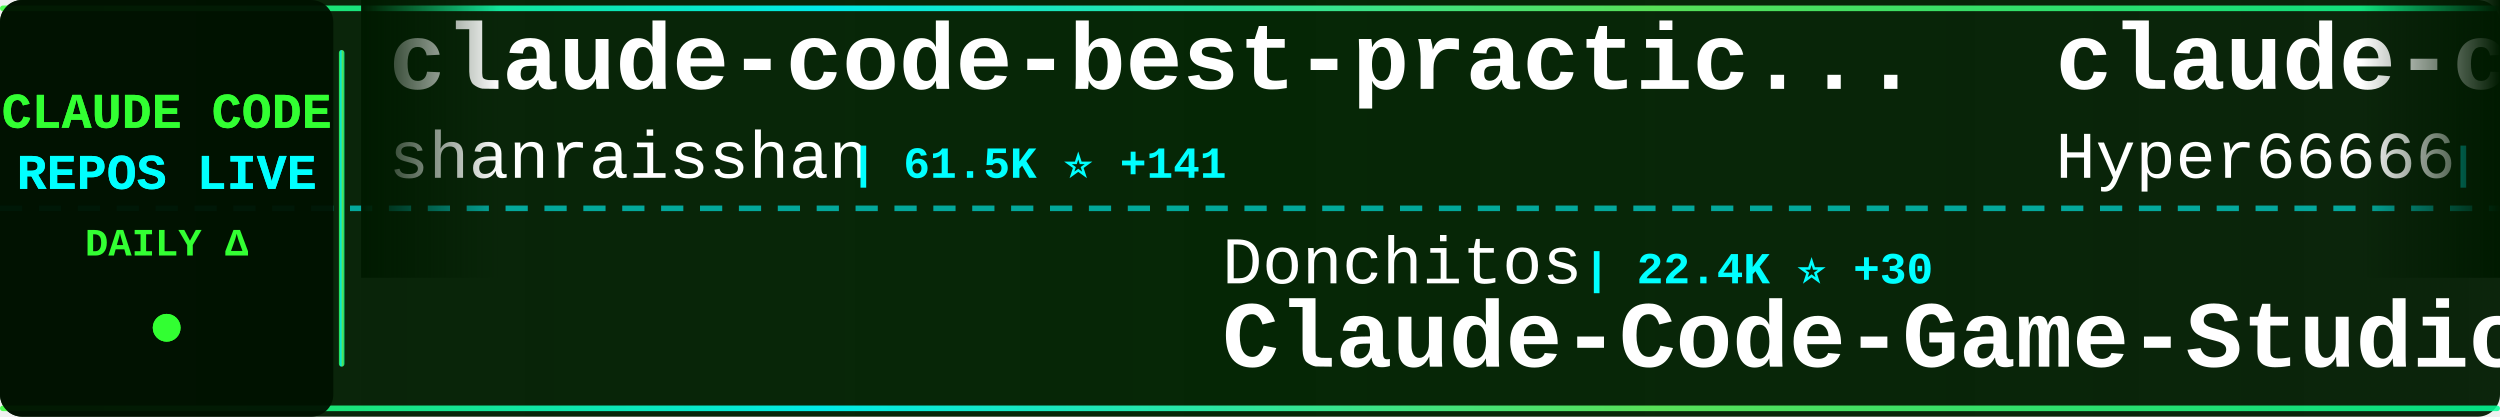
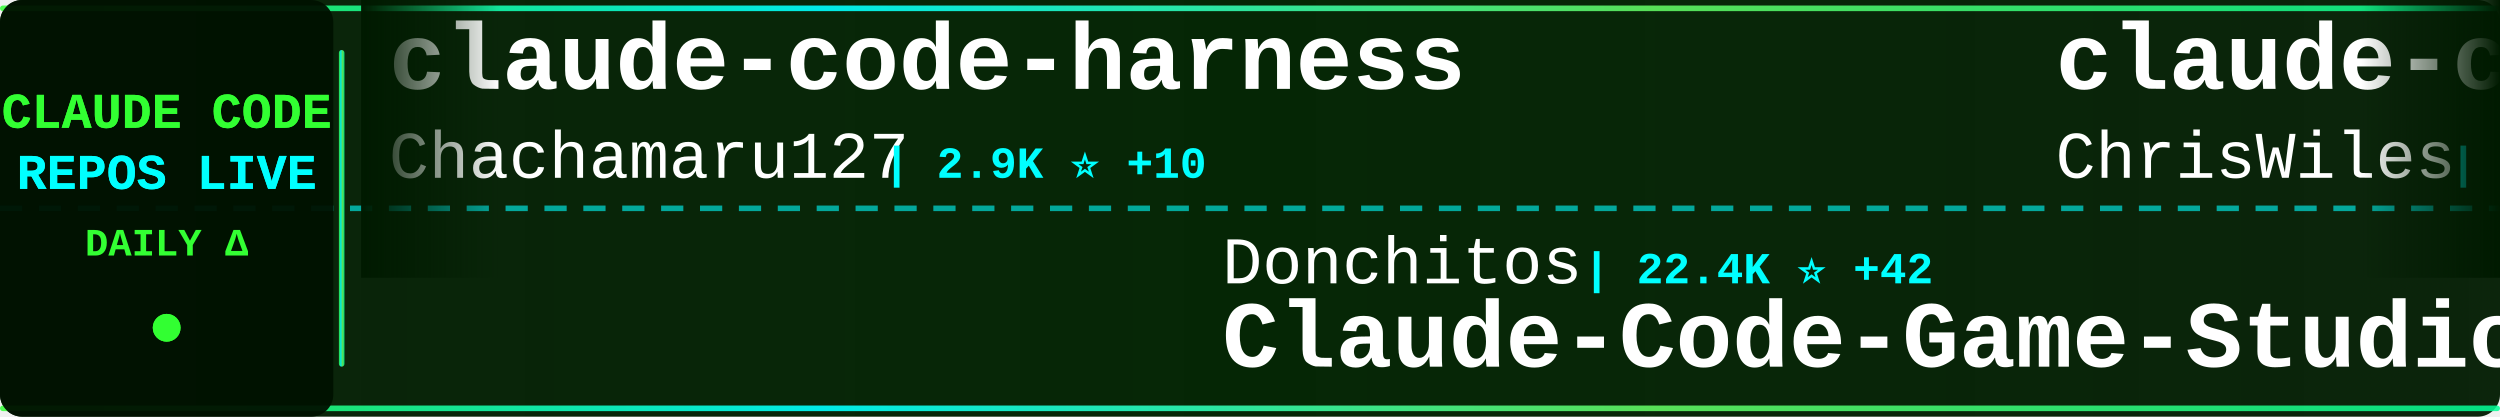
<svg xmlns="http://www.w3.org/2000/svg" width="900" height="150">
  <defs>
    <linearGradient id="tickerBg" x1="0%" y1="0%" x2="100%" y2="0%">
      <stop offset="0%" style="stop-color:#001a00;stop-opacity:0.95" />
      <stop offset="50%" style="stop-color:#002200;stop-opacity:0.98" />
      <stop offset="100%" style="stop-color:#001a00;stop-opacity:0.95" />
    </linearGradient>
    <linearGradient id="borderGrad" x1="0%" y1="0%" x2="100%" y2="0%">
      <stop offset="0%" style="stop-color:#33ff33;stop-opacity:0.85">
        <animate attributeName="stop-opacity" values="0.85;1;0.85" dur="2s" repeatCount="indefinite" />
      </stop>
      <stop offset="33%" style="stop-color:#00ffff;stop-opacity:0.9">
        <animate attributeName="stop-opacity" values="0.9;1;0.9" dur="2.2s" repeatCount="indefinite" />
      </stop>
      <stop offset="66%" style="stop-color:#66ff66;stop-opacity:0.85">
        <animate attributeName="stop-opacity" values="0.85;1;0.85" dur="1.8s" repeatCount="indefinite" />
      </stop>
      <stop offset="100%" style="stop-color:#00ff99;stop-opacity:0.85">
        <animate attributeName="stop-opacity" values="0.85;1;0.85" dur="2s" repeatCount="indefinite" />
      </stop>
    </linearGradient>
    <filter id="textGlow">
      <feGaussianBlur stdDeviation="0.1" result="coloredBlur" />
      <feMerge>
        <feMergeNode in="coloredBlur" />
        <feMergeNode in="SourceGraphic" />
      </feMerge>
    </filter>
    <filter id="metricGlow">
      <feGaussianBlur stdDeviation="0.2" result="coloredBlur" />
      <feMerge>
        <feMergeNode in="coloredBlur" />
        <feMergeNode in="SourceGraphic" />
      </feMerge>
    </filter>
    <linearGradient id="leftFade" x1="0%" y1="0%" x2="100%" y2="0%">
      <stop offset="0%" style="stop-color:#001a00;stop-opacity:1" />
      <stop offset="100%" style="stop-color:#001a00;stop-opacity:0" />
    </linearGradient>
    <linearGradient id="rightFade" x1="0%" y1="0%" x2="100%" y2="0%">
      <stop offset="0%" style="stop-color:#001a00;stop-opacity:0" />
      <stop offset="100%" style="stop-color:#001a00;stop-opacity:1" />
    </linearGradient>
  </defs>
  <rect width="900" height="150" fill="url(#tickerBg)" rx="8" />
  <rect x="0" y="2" width="900" height="2" fill="url(#borderGrad)" rx="1" />
  <rect x="0" y="146" width="900" height="2" fill="url(#borderGrad)" rx="1" />
  <line x1="0" y1="75" x2="900" y2="75" stroke="#00ffff" stroke-width="2" stroke-dasharray="8 6" opacity="0.6" />
  <rect x="0" y="0" width="120" height="150" fill="#001100" opacity="0.95" rx="8" />
  <text x="60" y="46" font-family="'Courier New', monospace" font-size="18" font-weight="bold" fill="#33ff33" text-anchor="middle" filter="url(#textGlow)">
    CLAUDE CODE
  </text>
  <text x="60" y="68" font-family="'Courier New', monospace" font-size="18" font-weight="bold" fill="#00ffff" text-anchor="middle" filter="url(#textGlow)">
    REPOS LIVE
  </text>
  <text x="60" y="92" font-family="'Courier New', monospace" font-size="14" font-weight="bold" fill="#33ff33" text-anchor="middle">
    DAILY Δ
  </text>
  <circle cx="60" cy="118" r="5" fill="#33ff33" filter="url(#metricGlow)">
    <animate attributeName="r" values="4;6;4" dur="1.5s" repeatCount="indefinite" />
    <animate attributeName="opacity" values="0.6;1;0.6" dur="1.5s" repeatCount="indefinite" />
  </circle>
  <rect x="122" y="18" width="2" height="114" fill="url(#borderGrad)" rx="1" />
  <clipPath id="tickerClip">
    <rect x="130" y="0" width="770" height="150" />
  </clipPath>
  <g clip-path="url(#tickerClip)">
    <g id="tickerItems">
      <animateTransform attributeName="transform" attributeType="XML" type="translate" from="0 0" to="-3000 0" dur="54s" repeatCount="indefinite" />
      <g transform="translate(0, 0)">
-         <text x="140" y="32" font-family="'Courier New', monospace" font-size="34" font-weight="bold" fill="#ffffff">claude-code-best-practic...</text>
-         <text x="140" y="64" font-family="'Courier New', monospace" font-size="24" font-weight="normal" fill="#ffffff" opacity="1.0">shanraisshan</text>
-         <text x="306" y="64" font-family="'Courier New', monospace" font-size="16" font-weight="bold" fill="#00ffff"> | 61.5K ⭐ +141</text>
+         <text x="140" y="32" font-family="'Courier New', monospace" font-size="34" font-weight="bold" fill="#ffffff">claude-code-harness</text>
+         <text x="140" y="64" font-family="'Courier New', monospace" font-size="24" font-weight="normal" fill="#ffffff" opacity="1.0">Chachamaru127</text>
+         <text x="318" y="64" font-family="'Courier New', monospace" font-size="16" font-weight="bold" fill="#00ffff"> | 2.9K ⭐ +10</text>
      </g>
      <g transform="translate(300, 0)">
        <text x="140" y="102" font-family="'Courier New', monospace" font-size="24" font-weight="normal" fill="#ffffff" opacity="1.0">Donchitos</text>
-         <text x="270" y="102" font-family="'Courier New', monospace" font-size="16" font-weight="bold" fill="#00ffff"> | 22.4K ⭐ +30</text>
+         <text x="270" y="102" font-family="'Courier New', monospace" font-size="16" font-weight="bold" fill="#00ffff"> | 22.4K ⭐ +42</text>
        <text x="140" y="132" font-family="'Courier New', monospace" font-size="34" font-weight="bold" fill="#ffffff">Claude-Code-Game-Studios</text>
      </g>
      <g transform="translate(600, 0)">
-         <text x="140" y="32" font-family="'Courier New', monospace" font-size="34" font-weight="bold" fill="#ffffff">claude-code-sourcemap</text>
-         <text x="140" y="64" font-family="'Courier New', monospace" font-size="24" font-weight="normal" fill="#ffffff" opacity="1.0">Hyper66666</text>
-         <text x="282" y="64" font-family="'Courier New', monospace" font-size="16" font-weight="bold" fill="#00ffff"> | 216 ⭐</text>
+         <text x="140" y="32" font-family="'Courier New', monospace" font-size="34" font-weight="bold" fill="#ffffff">claude-code-showcase</text>
+         <text x="140" y="64" font-family="'Courier New', monospace" font-size="24" font-weight="normal" fill="#ffffff" opacity="1.0">ChrisWiles</text>
+         <text x="282" y="64" font-family="'Courier New', monospace" font-size="16" font-weight="bold" fill="#00ffff"> | 6.0K ⭐ +2</text>
      </g>
      <g transform="translate(900, 0)">
-         <text x="140" y="102" font-family="'Courier New', monospace" font-size="24" font-weight="normal" fill="#ffffff" opacity="1.0">ChrisWiles</text>
-         <text x="282" y="102" font-family="'Courier New', monospace" font-size="16" font-weight="bold" fill="#00ffff"> | 6.0K ⭐ +3</text>
-         <text x="140" y="132" font-family="'Courier New', monospace" font-size="34" font-weight="bold" fill="#ffffff">claude-code-showcase</text>
+         <text x="140" y="102" font-family="'Courier New', monospace" font-size="24" font-weight="normal" fill="#ffffff" opacity="1.0">RishabhK103</text>
+         <text x="294" y="102" font-family="'Courier New', monospace" font-size="16" font-weight="bold" fill="#00ffff"> | 98 ⭐</text>
+         <text x="140" y="132" font-family="'Courier New', monospace" font-size="34" font-weight="bold" fill="#ffffff">claude-code</text>
      </g>
      <g transform="translate(1200, 0)">
-         <text x="140" y="32" font-family="'Courier New', monospace" font-size="34" font-weight="bold" fill="#ffffff">claude-code-reverse</text>
-         <text x="140" y="64" font-family="'Courier New', monospace" font-size="24" font-weight="normal" fill="#ffffff" opacity="1.0">Yuyz0112</text>
-         <text x="258" y="64" font-family="'Courier New', monospace" font-size="16" font-weight="bold" fill="#00ffff"> | 2.4K ⭐</text>
+         <text x="140" y="32" font-family="'Courier New', monospace" font-size="34" font-weight="bold" fill="#ffffff">claude-code</text>
+         <text x="140" y="64" font-family="'Courier New', monospace" font-size="24" font-weight="normal" fill="#ffffff" opacity="1.0">Onewon</text>
+         <text x="234" y="64" font-family="'Courier New', monospace" font-size="16" font-weight="bold" fill="#00ffff"> | 182 ⭐ +1</text>
      </g>
      <g transform="translate(1500, 0)">
-         <text x="140" y="102" font-family="'Courier New', monospace" font-size="24" font-weight="normal" fill="#ffffff" opacity="1.0">huangjia2019</text>
-         <text x="306" y="102" font-family="'Courier New', monospace" font-size="16" font-weight="bold" fill="#00ffff"> | 898 ⭐ +7</text>
-         <text x="140" y="132" font-family="'Courier New', monospace" font-size="34" font-weight="bold" fill="#ffffff">claude-code-engineering</text>
+         <text x="140" y="102" font-family="'Courier New', monospace" font-size="24" font-weight="normal" fill="#ffffff" opacity="1.0">edmund-io</text>
+         <text x="270" y="102" font-family="'Courier New', monospace" font-size="16" font-weight="bold" fill="#00ffff"> | 1.5K ⭐</text>
+         <text x="140" y="132" font-family="'Courier New', monospace" font-size="34" font-weight="bold" fill="#ffffff">edmunds-claude-code</text>
      </g>
      <g transform="translate(1800, 0)">
-         <text x="140" y="32" font-family="'Courier New', monospace" font-size="34" font-weight="bold" fill="#ffffff">claude-code</text>
-         <text x="140" y="64" font-family="'Courier New', monospace" font-size="24" font-weight="normal" fill="#ffffff" opacity="1.0">Tinkeringg-Lab</text>
-         <text x="330" y="64" font-family="'Courier New', monospace" font-size="16" font-weight="bold" fill="#00ffff"> | 209 ⭐</text>
+         <text x="140" y="32" font-family="'Courier New', monospace" font-size="34" font-weight="bold" fill="#ffffff">Claude-Code-Workflow</text>
+         <text x="140" y="64" font-family="'Courier New', monospace" font-size="24" font-weight="normal" fill="#ffffff" opacity="1.0">catlog22</text>
+         <text x="258" y="64" font-family="'Courier New', monospace" font-size="16" font-weight="bold" fill="#00ffff"> | 2.1K ⭐ +1</text>
      </g>
      <g transform="translate(2100, 0)">
-         <text x="140" y="102" font-family="'Courier New', monospace" font-size="24" font-weight="normal" fill="#ffffff" opacity="1.0">guanshan</text>
-         <text x="258" y="102" font-family="'Courier New', monospace" font-size="16" font-weight="bold" fill="#00ffff"> | 61 ⭐</text>
-         <text x="140" y="132" font-family="'Courier New', monospace" font-size="34" font-weight="bold" fill="#ffffff">ClaudeCode</text>
+         <text x="140" y="102" font-family="'Courier New', monospace" font-size="24" font-weight="normal" fill="#ffffff" opacity="1.0">rohitg00</text>
+         <text x="258" y="102" font-family="'Courier New', monospace" font-size="16" font-weight="bold" fill="#00ffff"> | 2.2K ⭐ +11</text>
+         <text x="140" y="132" font-family="'Courier New', monospace" font-size="34" font-weight="bold" fill="#ffffff">awesome-claude-code-tool...</text>
      </g>
      <g transform="translate(2400, 0)">
-         <text x="140" y="32" font-family="'Courier New', monospace" font-size="34" font-weight="bold" fill="#ffffff">claude-code-pm-course</text>
-         <text x="140" y="64" font-family="'Courier New', monospace" font-size="24" font-weight="normal" fill="#ffffff" opacity="1.0">carlvellotti</text>
-         <text x="306" y="64" font-family="'Courier New', monospace" font-size="16" font-weight="bold" fill="#00ffff"> | 2.1K ⭐ +2</text>
+         <text x="140" y="32" font-family="'Courier New', monospace" font-size="34" font-weight="bold" fill="#ffffff">claude-code-telegram</text>
+         <text x="140" y="64" font-family="'Courier New', monospace" font-size="24" font-weight="normal" fill="#ffffff" opacity="1.0">RichardAtCT</text>
+         <text x="294" y="64" font-family="'Courier New', monospace" font-size="16" font-weight="bold" fill="#00ffff"> | 2.7K ⭐ +2</text>
      </g>
      <g transform="translate(2700, 0)">
-         <text x="140" y="102" font-family="'Courier New', monospace" font-size="24" font-weight="normal" fill="#ffffff" opacity="1.0">ghuntley</text>
-         <text x="258" y="102" font-family="'Courier New', monospace" font-size="16" font-weight="bold" fill="#00ffff"> | 986 ⭐</text>
-         <text x="140" y="132" font-family="'Courier New', monospace" font-size="34" font-weight="bold" fill="#ffffff">claude-code-source-code-...</text>
+         <text x="140" y="102" font-family="'Courier New', monospace" font-size="24" font-weight="normal" fill="#ffffff" opacity="1.0">Hyper66666</text>
+         <text x="282" y="102" font-family="'Courier New', monospace" font-size="16" font-weight="bold" fill="#00ffff"> | 216 ⭐</text>
+         <text x="140" y="132" font-family="'Courier New', monospace" font-size="34" font-weight="bold" fill="#ffffff">claude-code-sourcemap</text>
      </g>
      <g transform="translate(3000, 0)">
-         <text x="140" y="32" font-family="'Courier New', monospace" font-size="34" font-weight="bold" fill="#ffffff">claude-code-best-practic...</text>
-         <text x="140" y="64" font-family="'Courier New', monospace" font-size="24" font-weight="normal" fill="#ffffff" opacity="1.0">shanraisshan</text>
-         <text x="306" y="64" font-family="'Courier New', monospace" font-size="16" font-weight="bold" fill="#00ffff"> | 61.5K ⭐ +141</text>
+         <text x="140" y="32" font-family="'Courier New', monospace" font-size="34" font-weight="bold" fill="#ffffff">claude-code-harness</text>
+         <text x="140" y="64" font-family="'Courier New', monospace" font-size="24" font-weight="normal" fill="#ffffff" opacity="1.0">Chachamaru127</text>
+         <text x="318" y="64" font-family="'Courier New', monospace" font-size="16" font-weight="bold" fill="#00ffff"> | 2.9K ⭐ +10</text>
      </g>
      <g transform="translate(3300, 0)">
        <text x="140" y="102" font-family="'Courier New', monospace" font-size="24" font-weight="normal" fill="#ffffff" opacity="1.0">Donchitos</text>
-         <text x="270" y="102" font-family="'Courier New', monospace" font-size="16" font-weight="bold" fill="#00ffff"> | 22.4K ⭐ +30</text>
+         <text x="270" y="102" font-family="'Courier New', monospace" font-size="16" font-weight="bold" fill="#00ffff"> | 22.4K ⭐ +42</text>
        <text x="140" y="132" font-family="'Courier New', monospace" font-size="34" font-weight="bold" fill="#ffffff">Claude-Code-Game-Studios</text>
      </g>
      <g transform="translate(3600, 0)">
-         <text x="140" y="32" font-family="'Courier New', monospace" font-size="34" font-weight="bold" fill="#ffffff">claude-code-sourcemap</text>
-         <text x="140" y="64" font-family="'Courier New', monospace" font-size="24" font-weight="normal" fill="#ffffff" opacity="1.0">Hyper66666</text>
-         <text x="282" y="64" font-family="'Courier New', monospace" font-size="16" font-weight="bold" fill="#00ffff"> | 216 ⭐</text>
+         <text x="140" y="32" font-family="'Courier New', monospace" font-size="34" font-weight="bold" fill="#ffffff">claude-code-showcase</text>
+         <text x="140" y="64" font-family="'Courier New', monospace" font-size="24" font-weight="normal" fill="#ffffff" opacity="1.0">ChrisWiles</text>
+         <text x="282" y="64" font-family="'Courier New', monospace" font-size="16" font-weight="bold" fill="#00ffff"> | 6.0K ⭐ +2</text>
      </g>
      <g transform="translate(3900, 0)">
-         <text x="140" y="102" font-family="'Courier New', monospace" font-size="24" font-weight="normal" fill="#ffffff" opacity="1.0">ChrisWiles</text>
-         <text x="282" y="102" font-family="'Courier New', monospace" font-size="16" font-weight="bold" fill="#00ffff"> | 6.0K ⭐ +3</text>
-         <text x="140" y="132" font-family="'Courier New', monospace" font-size="34" font-weight="bold" fill="#ffffff">claude-code-showcase</text>
+         <text x="140" y="102" font-family="'Courier New', monospace" font-size="24" font-weight="normal" fill="#ffffff" opacity="1.0">RishabhK103</text>
+         <text x="294" y="102" font-family="'Courier New', monospace" font-size="16" font-weight="bold" fill="#00ffff"> | 98 ⭐</text>
+         <text x="140" y="132" font-family="'Courier New', monospace" font-size="34" font-weight="bold" fill="#ffffff">claude-code</text>
      </g>
    </g>
  </g>
  <rect x="130" y="0" width="50" height="100" fill="url(#leftFade)" />
  <rect x="850" y="0" width="50" height="100" fill="url(#rightFade)" />
</svg>
